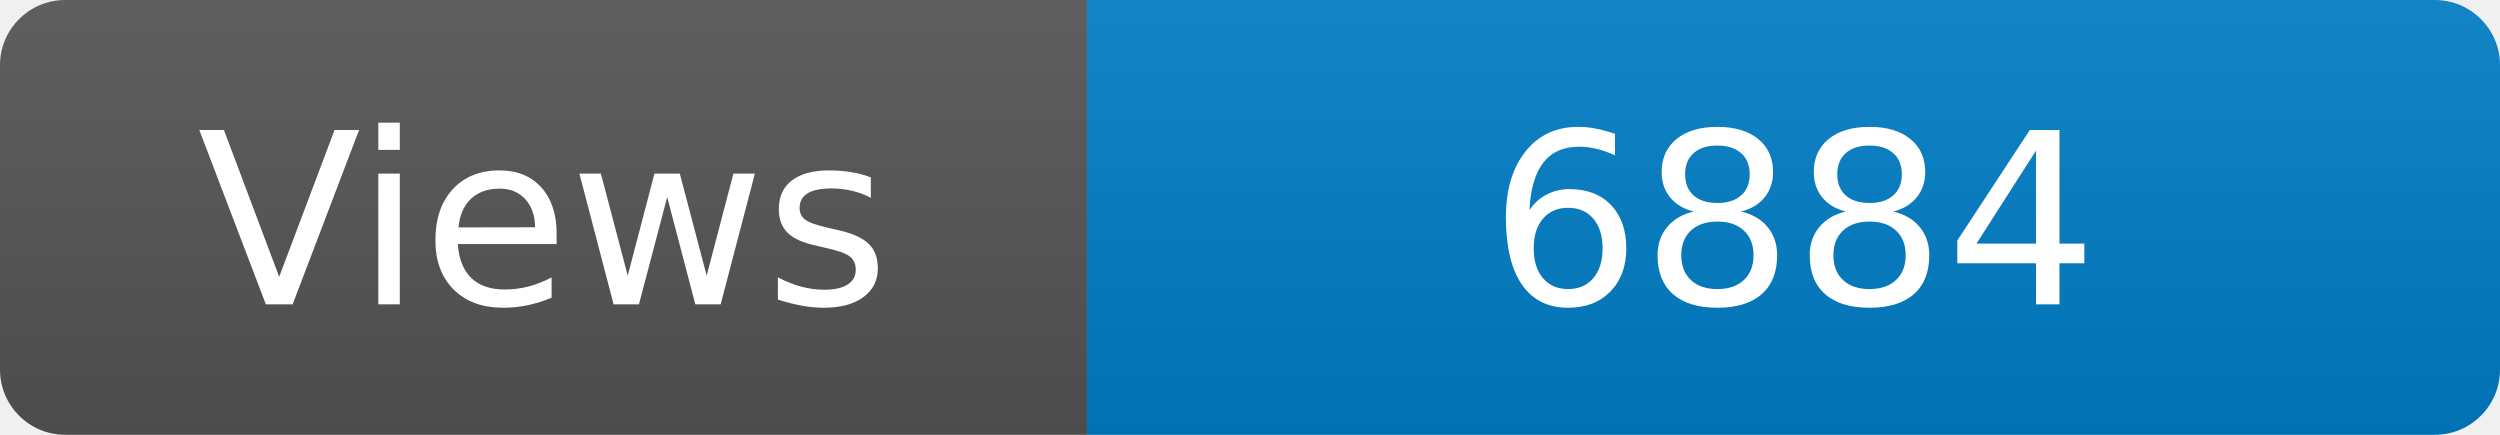
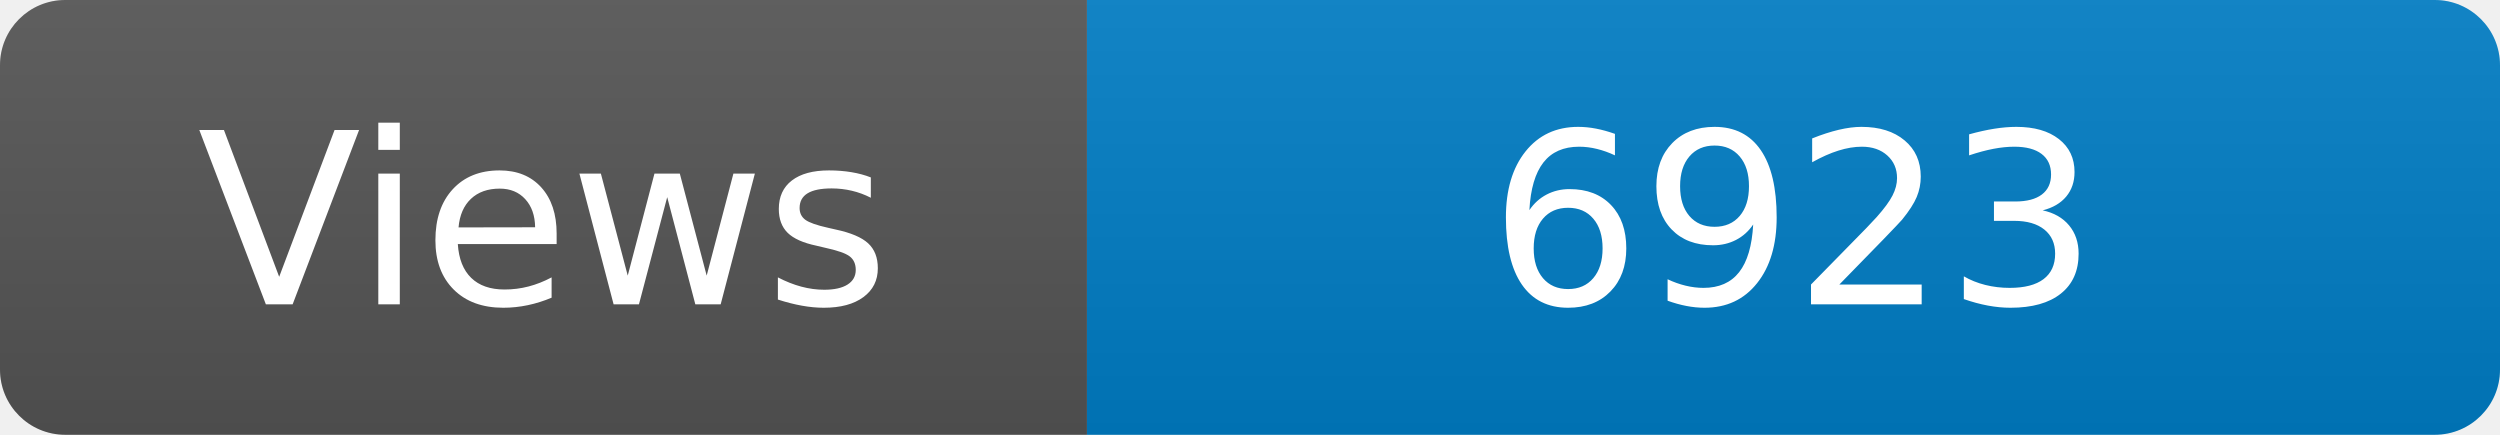
<svg xmlns="http://www.w3.org/2000/svg" width="115" height="20" role="img" aria-label="Maintained?: yes">
  <linearGradient id="s" x2="0" y2="100%">
    <stop offset="0" stop-color="#bbb" stop-opacity=".1" />
    <stop offset="1" stop-opacity=".1" />
  </linearGradient>
  <clipPath id="r">
    <rect width="115" height="20" rx="3" fill="#fff" />
  </clipPath>
  <g clip-path="url(#r)">
    <rect width="50" height="20" fill="#555" />
    <rect x="50" width="160" height="20" fill="#007ec6" />
    <rect width="115" height="20" fill="url(#s)" />
  </g>
  <g fill="#fff" text-anchor="middle" font-family="Verdana,Geneva,DejaVu Sans,sans-serif" font-size="110">
    <text x="250" y="140" transform="scale(.1)" fill="#fff">Views</text>
-     <text x="825" y="140" transform="scale(.1)" fill="#fff">6884</text>
+     <text x="825" y="140" transform="scale(.1)" fill="#fff">6923</text>
  </g>
</svg>
